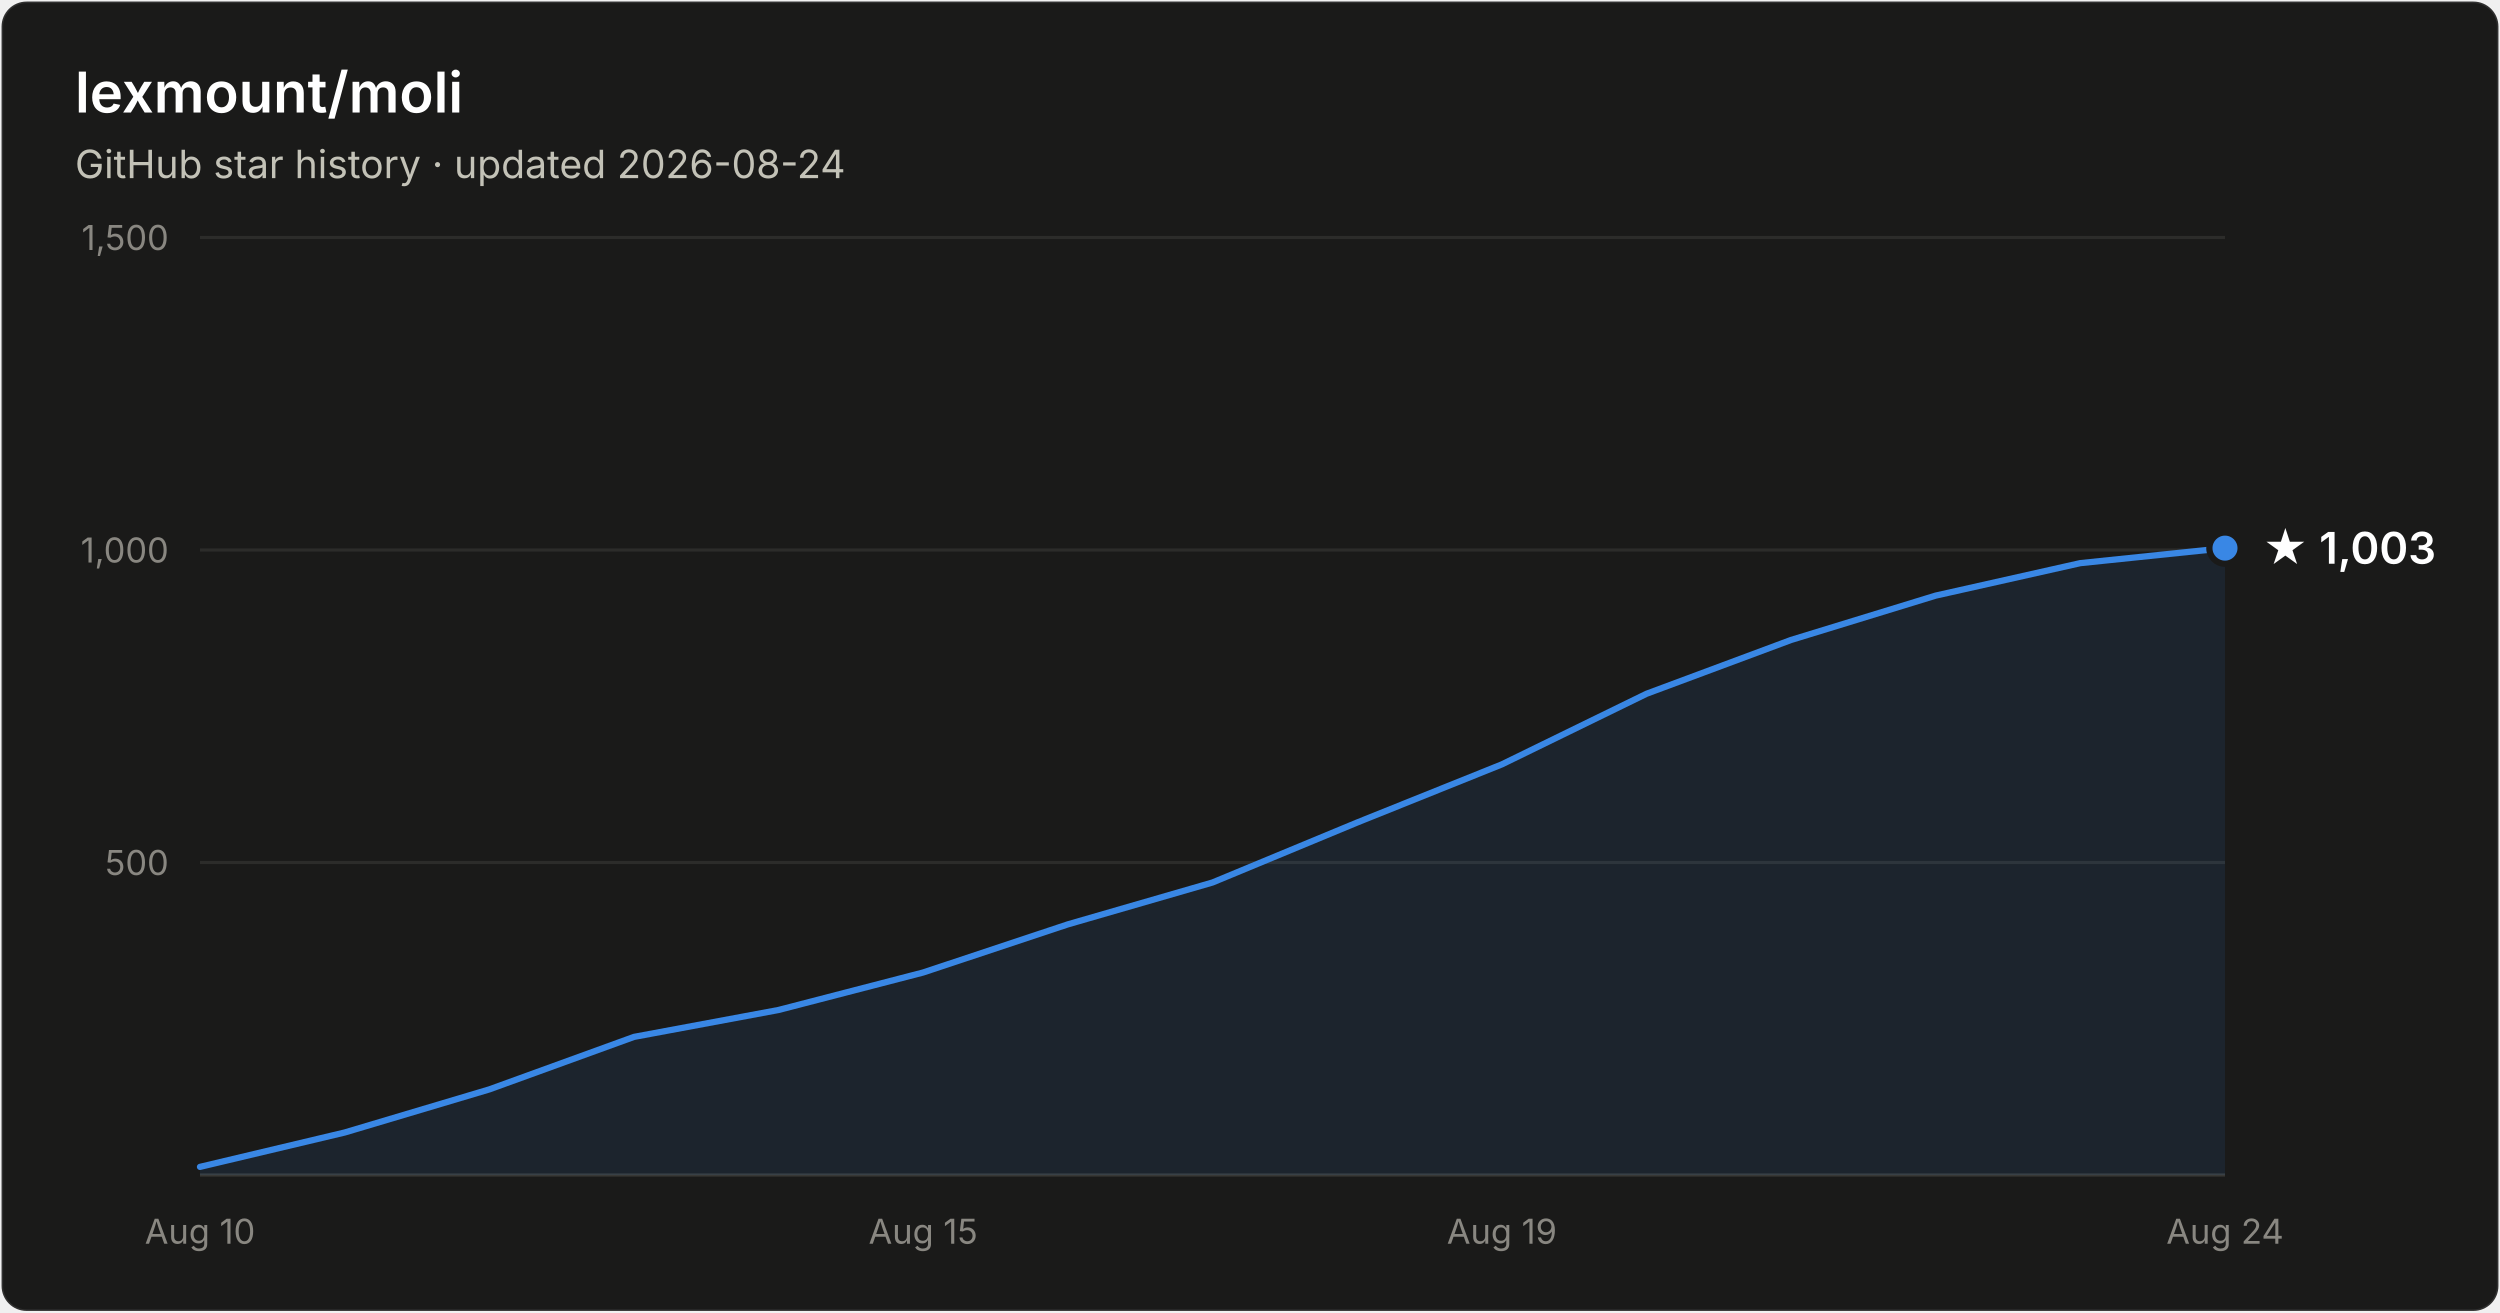
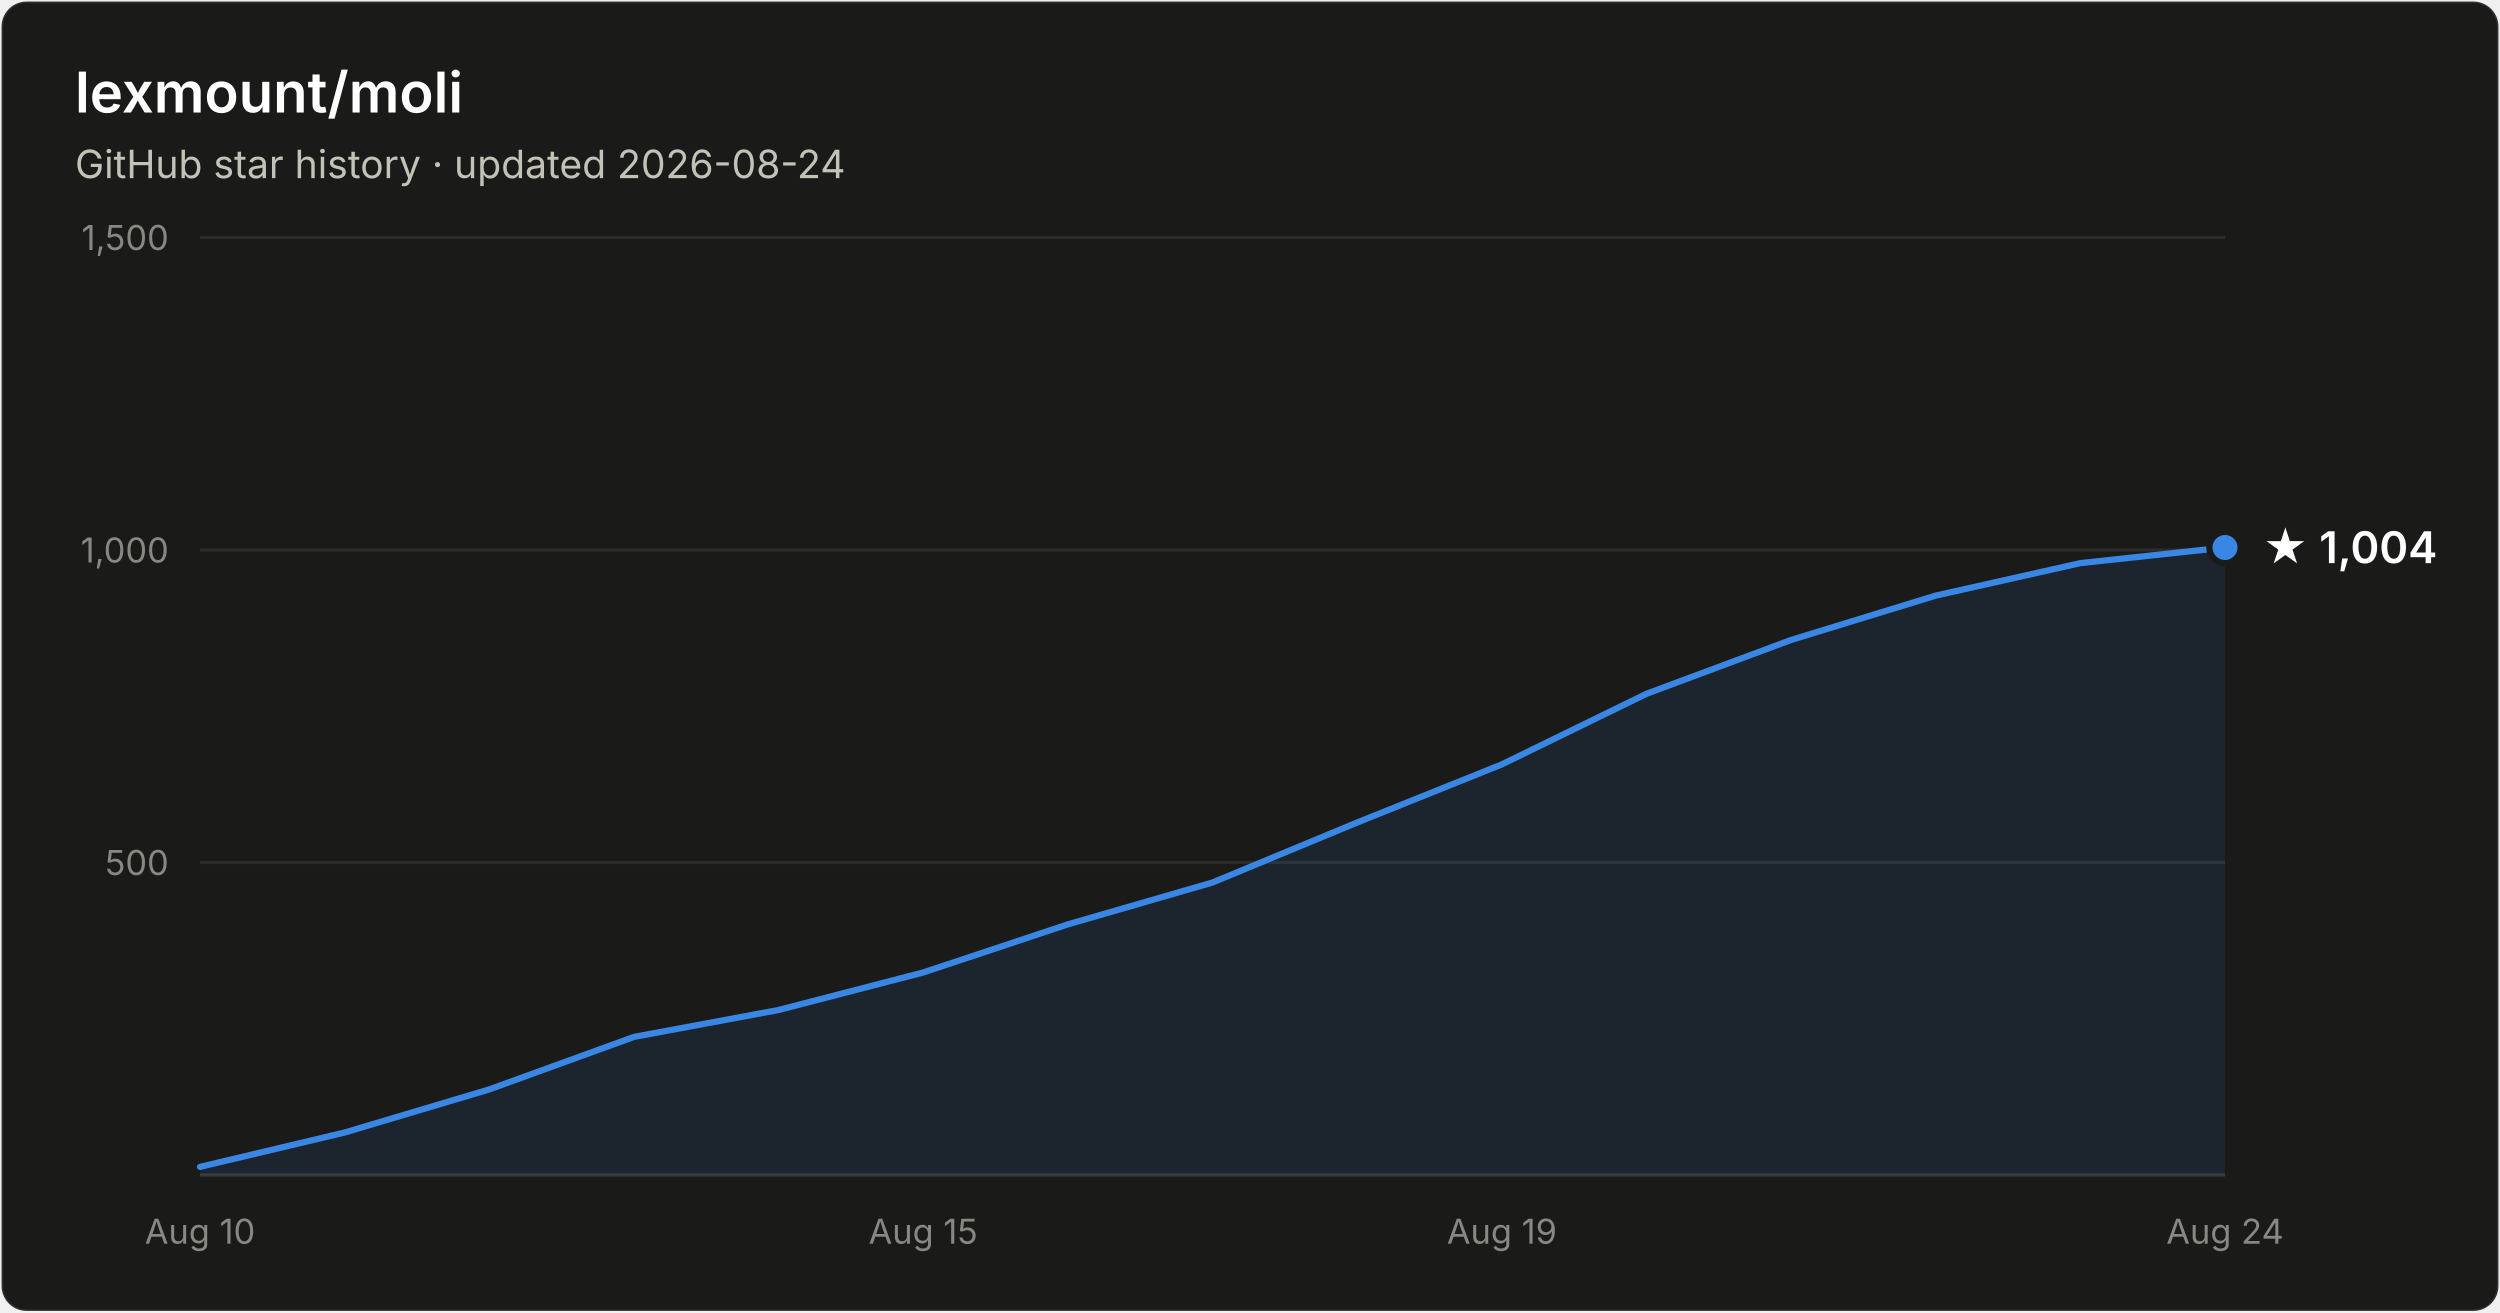
- <svg xmlns="http://www.w3.org/2000/svg" width="800" height="420" viewBox="0 0 800 420" font-family="system-ui, -apple-system, Segoe UI, sans-serif" role="img" aria-label="Star history of lexmount/moli: 1,003 stars as of 2026-08-24">
+ <svg xmlns="http://www.w3.org/2000/svg" width="800" height="420" viewBox="0 0 800 420" font-family="system-ui, -apple-system, Segoe UI, sans-serif" role="img" aria-label="Star history of lexmount/moli: 1,004 stars as of 2026-08-24">
  <rect x="0.5" y="0.5" width="799" height="419" rx="8" fill="#1a1a19" stroke="rgba(255,255,255,0.10)" />
  <text x="24" y="36" fill="#ffffff" font-size="18" font-weight="600">lexmount/moli</text>
  <text x="24" y="57" fill="#c3c2b7" font-size="12.5">GitHub star history · updated 2026-08-24</text>
  <line x1="64" y1="276.0" x2="712" y2="276.0" stroke="#2c2c2a" stroke-width="1" />
  <text x="54" y="280.0" text-anchor="end" fill="#898781" font-size="11" style="font-variant-numeric:tabular-nums">500</text>
  <line x1="64" y1="176.0" x2="712" y2="176.0" stroke="#2c2c2a" stroke-width="1" />
  <text x="54" y="180.0" text-anchor="end" fill="#898781" font-size="11" style="font-variant-numeric:tabular-nums">1,000</text>
  <line x1="64" y1="76.0" x2="712" y2="76.0" stroke="#2c2c2a" stroke-width="1" />
  <text x="54" y="80.0" text-anchor="end" fill="#898781" font-size="11" style="font-variant-numeric:tabular-nums">1,500</text>
  <line x1="64" y1="376" x2="712" y2="376" stroke="#383835" stroke-width="1" />
  <text x="64.0" y="398" text-anchor="middle" fill="#898781" font-size="11" style="font-variant-numeric:tabular-nums">Aug 10</text>
  <text x="295.4" y="398" text-anchor="middle" fill="#898781" font-size="11" style="font-variant-numeric:tabular-nums">Aug 15</text>
  <text x="480.6" y="398" text-anchor="middle" fill="#898781" font-size="11" style="font-variant-numeric:tabular-nums">Aug 19</text>
  <text x="712.0" y="398" text-anchor="middle" fill="#898781" font-size="11" style="font-variant-numeric:tabular-nums">Aug 24</text>
-   <path d="M64.0 373.4 L110.3 362.4 L156.6 348.6 L202.9 331.8 L249.1 323.2 L295.4 311.2 L341.7 295.8 L388.0 282.4 L434.3 263.2 L480.6 244.6 L526.9 222.0 L573.1 204.8 L619.4 190.6 L665.7 180.2 L712.0 175.4 L712.0 376 L64.0 376 Z" fill="#3987e5" fill-opacity="0.1" />
-   <path d="M64.0 373.4 L110.3 362.4 L156.6 348.6 L202.9 331.8 L249.1 323.2 L295.4 311.2 L341.7 295.8 L388.0 282.4 L434.3 263.2 L480.6 244.6 L526.9 222.0 L573.1 204.8 L619.4 190.6 L665.7 180.2 L712.0 175.4" fill="none" stroke="#3987e5" stroke-width="2" stroke-linejoin="round" stroke-linecap="round" />
-   <circle cx="712.0" cy="175.4" r="5" fill="#3987e5" stroke="#1a1a19" stroke-width="2" />
-   <text x="724.0" y="180.4" fill="#ffffff" font-size="14" font-weight="600">★ 1,003</text>
+   <path d="M64.0 373.4 L110.3 362.4 L156.6 348.6 L202.9 331.8 L249.1 323.2 L295.4 311.2 L341.7 295.8 L388.0 282.4 L434.3 263.2 L480.6 244.6 L526.9 222.0 L573.1 204.8 L619.4 190.6 L665.7 180.2 L712.0 175.2 L712.0 376 L64.0 376 Z" fill="#3987e5" fill-opacity="0.1" />
+   <path d="M64.0 373.4 L110.3 362.4 L156.6 348.6 L202.9 331.8 L249.1 323.2 L295.4 311.2 L341.7 295.8 L388.0 282.4 L434.3 263.2 L480.6 244.6 L526.9 222.0 L573.1 204.8 L619.4 190.6 L665.7 180.2 L712.0 175.2" fill="none" stroke="#3987e5" stroke-width="2" stroke-linejoin="round" stroke-linecap="round" />
+   <circle cx="712.0" cy="175.2" r="5" fill="#3987e5" stroke="#1a1a19" stroke-width="2" />
+   <text x="724.0" y="180.2" fill="#ffffff" font-size="14" font-weight="600">★ 1,004</text>
</svg>
